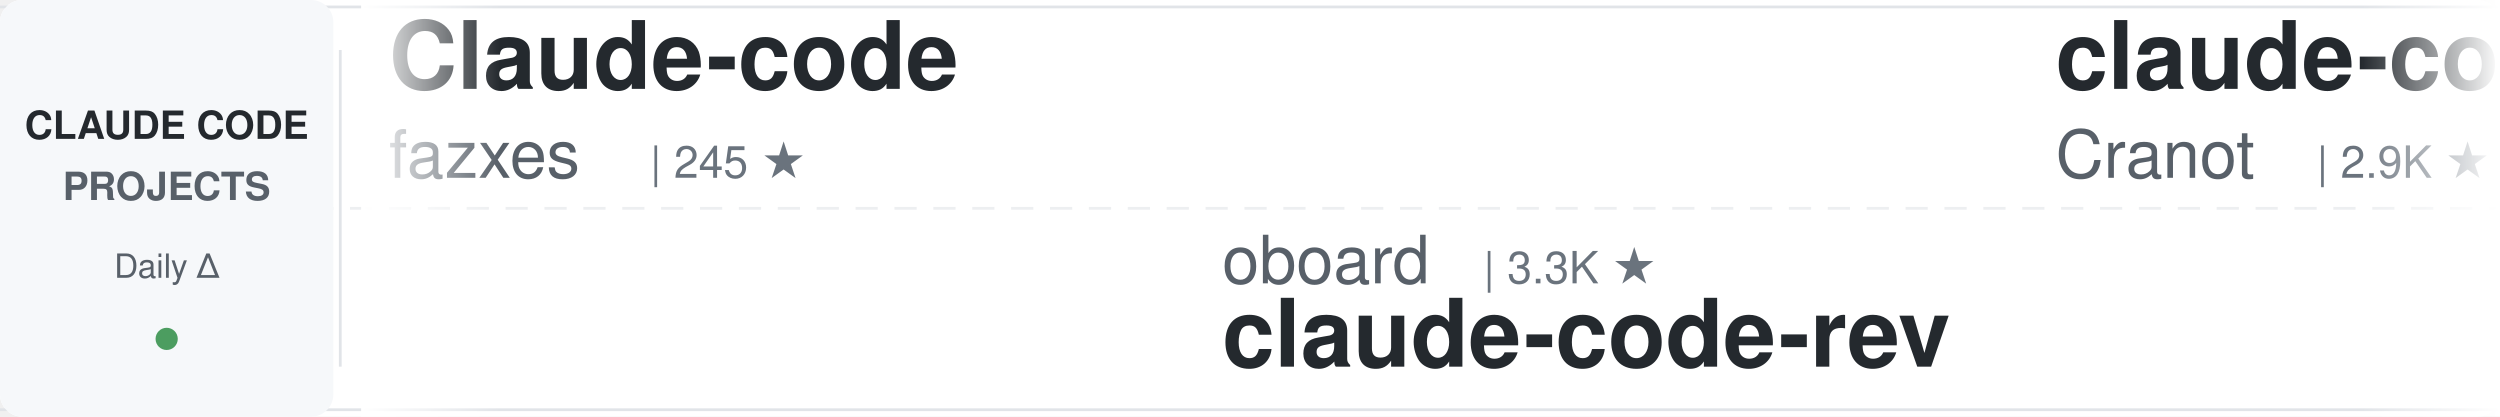
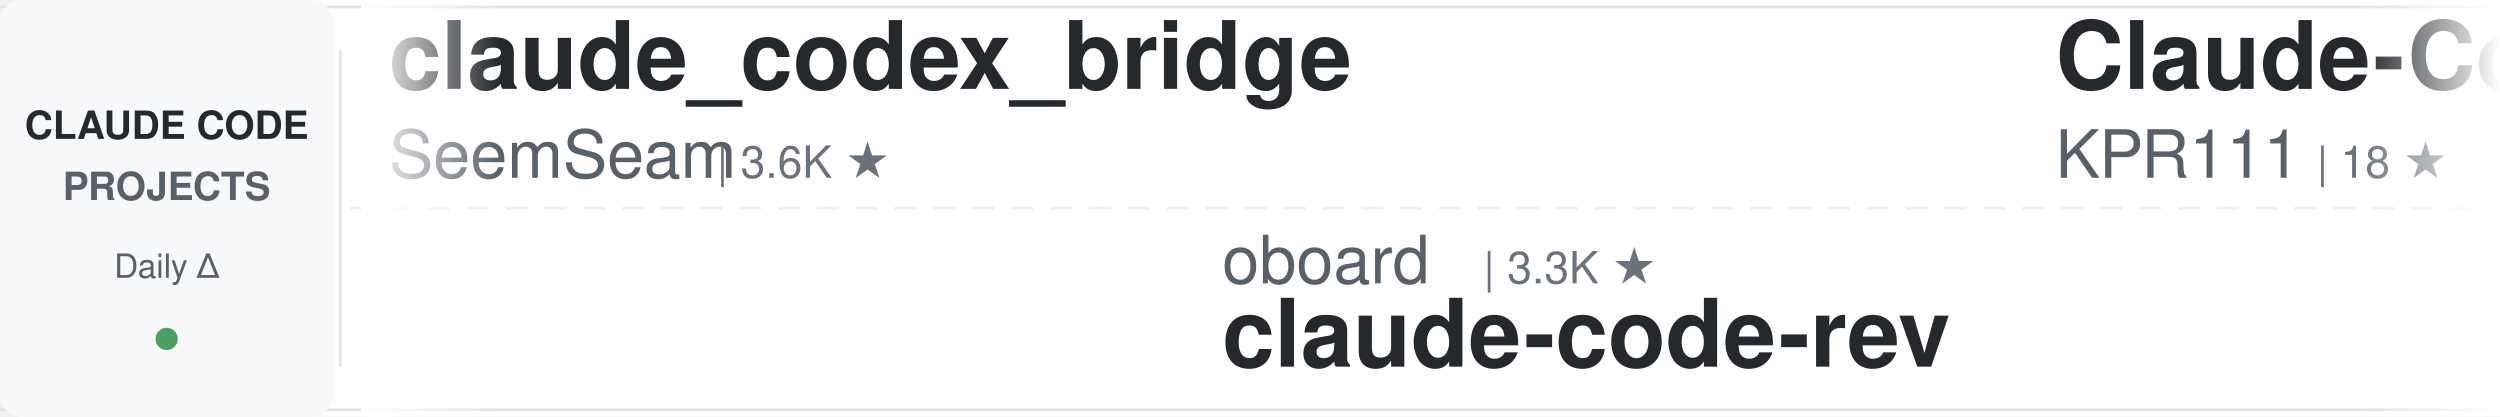
<svg xmlns="http://www.w3.org/2000/svg" width="900" height="150">
  <defs>
    <linearGradient id="awesomeLeftFade" x1="0%" y1="0%" x2="100%" y2="0%">
      <stop offset="0%" style="stop-color:#ffffff;stop-opacity:1" />
      <stop offset="100%" style="stop-color:#ffffff;stop-opacity:0" />
    </linearGradient>
    <linearGradient id="awesomeRightFade" x1="0%" y1="0%" x2="100%" y2="0%">
      <stop offset="0%" style="stop-color:#ffffff;stop-opacity:0" />
      <stop offset="100%" style="stop-color:#ffffff;stop-opacity:1" />
    </linearGradient>
  </defs>
  <rect width="900" height="150" fill="#ffffff" rx="8" />
  <rect x="0" y="2" width="900" height="1" fill="#e1e4e8" />
  <rect x="0" y="147" width="900" height="1" fill="#e1e4e8" />
  <line x1="0" y1="75" x2="900" y2="75" stroke="#e1e4e8" stroke-width="1" stroke-dasharray="8 6" opacity="0.6" />
  <rect x="0" y="0" width="120" height="150" fill="#f6f8fa" rx="8" />
  <text x="60" y="50" font-family="-apple-system, BlinkMacSystemFont, 'Segoe UI', Helvetica, Arial, sans-serif" font-size="14" font-weight="600" fill="#24292e" text-anchor="middle">CLAUDE CODE</text>
  <text x="60" y="72" font-family="-apple-system, BlinkMacSystemFont, 'Segoe UI', Helvetica, Arial, sans-serif" font-size="14" font-weight="600" fill="#586069" text-anchor="middle">PROJECTS</text>
  <text x="60" y="100" font-family="-apple-system, BlinkMacSystemFont, 'Segoe UI', Helvetica, Arial, sans-serif" font-size="12" font-weight="500" fill="#586069" text-anchor="middle">Daily Δ</text>
  <circle cx="60" cy="122" r="4" fill="#22863a" opacity="0.8" />
  <rect x="122" y="18" width="1" height="114" fill="#e1e4e8" />
  <clipPath id="awesomeTickerClip">
    <rect x="130" y="0" width="770" height="150" />
  </clipPath>
  <g clip-path="url(#awesomeTickerClip)">
    <g id="awesomeTickerItems">
      <animateTransform attributeName="transform" attributeType="XML" type="translate" from="0 0" to="-3000 0" dur="54s" repeatCount="indefinite" />
      <g transform="translate(0, 0)">
-         <text x="140" y="32" font-family="-apple-system, BlinkMacSystemFont, 'Segoe UI', Helvetica, Arial, sans-serif" font-size="34" font-weight="600" fill="#24292e">Claude-code</text>
-         <text x="140" y="64" font-family="-apple-system, BlinkMacSystemFont, 'Segoe UI', Helvetica, Arial, sans-serif" font-size="24" font-weight="400" fill="#586069">fazxes</text>
-         <text x="234" y="64" font-family="-apple-system, BlinkMacSystemFont, 'Segoe UI', Helvetica, Arial, sans-serif" font-size="16" font-weight="500" fill="#6a737d">| 245 ★</text>
+         <text x="140" y="32" font-family="-apple-system, BlinkMacSystemFont, 'Segoe UI', Helvetica, Arial, sans-serif" font-size="34" font-weight="600" fill="#24292e">claude_codex_bridge</text>
+         <text x="140" y="64" font-family="-apple-system, BlinkMacSystemFont, 'Segoe UI', Helvetica, Arial, sans-serif" font-size="24" font-weight="400" fill="#586069">SeemSeam</text>
+         <text x="258" y="64" font-family="-apple-system, BlinkMacSystemFont, 'Segoe UI', Helvetica, Arial, sans-serif" font-size="16" font-weight="500" fill="#6a737d">| 3.6K ★</text>
      </g>
      <g transform="translate(300, 0)">
        <text x="140" y="102" font-family="-apple-system, BlinkMacSystemFont, 'Segoe UI', Helvetica, Arial, sans-serif" font-size="24" font-weight="400" fill="#586069">oboard</text>
        <text x="234" y="102" font-family="-apple-system, BlinkMacSystemFont, 'Segoe UI', Helvetica, Arial, sans-serif" font-size="16" font-weight="500" fill="#6a737d">| 3.3K ★</text>
        <text x="140" y="132" font-family="-apple-system, BlinkMacSystemFont, 'Segoe UI', Helvetica, Arial, sans-serif" font-size="34" font-weight="600" fill="#24292e">claude-code-rev</text>
      </g>
      <g transform="translate(600, 0)">
-         <text x="140" y="32" font-family="-apple-system, BlinkMacSystemFont, 'Segoe UI', Helvetica, Arial, sans-serif" font-size="34" font-weight="600" fill="#24292e">claude-code-guide</text>
-         <text x="140" y="64" font-family="-apple-system, BlinkMacSystemFont, 'Segoe UI', Helvetica, Arial, sans-serif" font-size="24" font-weight="400" fill="#586069">Cranot</text>
-         <text x="234" y="64" font-family="-apple-system, BlinkMacSystemFont, 'Segoe UI', Helvetica, Arial, sans-serif" font-size="16" font-weight="500" fill="#6a737d">| 2.9K ★</text>
-         <text x="311" y="64" font-family="-apple-system, BlinkMacSystemFont, 'Segoe UI', Helvetica, Arial, sans-serif" font-size="16" font-weight="500" fill="#22863a"> +1</text>
+         <text x="140" y="32" font-family="-apple-system, BlinkMacSystemFont, 'Segoe UI', Helvetica, Arial, sans-serif" font-size="34" font-weight="600" fill="#24292e">Claude-Code</text>
+         <text x="140" y="64" font-family="-apple-system, BlinkMacSystemFont, 'Segoe UI', Helvetica, Arial, sans-serif" font-size="24" font-weight="400" fill="#586069">KPR111</text>
+         <text x="234" y="64" font-family="-apple-system, BlinkMacSystemFont, 'Segoe UI', Helvetica, Arial, sans-serif" font-size="16" font-weight="500" fill="#6a737d">| 18 ★</text>
      </g>
      <g transform="translate(900, 0)">
-         <text x="140" y="102" font-family="-apple-system, BlinkMacSystemFont, 'Segoe UI', Helvetica, Arial, sans-serif" font-size="24" font-weight="400" fill="#586069">techjarves</text>
-         <text x="282" y="102" font-family="-apple-system, BlinkMacSystemFont, 'Segoe UI', Helvetica, Arial, sans-serif" font-size="16" font-weight="500" fill="#6a737d">| 1.6K ★</text>
-         <text x="359" y="102" font-family="-apple-system, BlinkMacSystemFont, 'Segoe UI', Helvetica, Arial, sans-serif" font-size="16" font-weight="500" fill="#22863a"> +1</text>
-         <text x="140" y="132" font-family="-apple-system, BlinkMacSystemFont, 'Segoe UI', Helvetica, Arial, sans-serif" font-size="34" font-weight="600" fill="#24292e">ClaudeCode-Portable</text>
+         <text x="140" y="102" font-family="-apple-system, BlinkMacSystemFont, 'Segoe UI', Helvetica, Arial, sans-serif" font-size="24" font-weight="400" fill="#586069">AICoderTudou</text>
+         <text x="306" y="102" font-family="-apple-system, BlinkMacSystemFont, 'Segoe UI', Helvetica, Arial, sans-serif" font-size="16" font-weight="500" fill="#6a737d">| 493 ★</text>
+         <text x="140" y="132" font-family="-apple-system, BlinkMacSystemFont, 'Segoe UI', Helvetica, Arial, sans-serif" font-size="34" font-weight="600" fill="#24292e">claude-code-tudou</text>
      </g>
      <g transform="translate(1200, 0)">
-         <text x="140" y="32" font-family="-apple-system, BlinkMacSystemFont, 'Segoe UI', Helvetica, Arial, sans-serif" font-size="34" font-weight="600" fill="#24292e">oh-my-claudecode</text>
-         <text x="140" y="64" font-family="-apple-system, BlinkMacSystemFont, 'Segoe UI', Helvetica, Arial, sans-serif" font-size="24" font-weight="400" fill="#586069">Yeachan-Heo</text>
-         <text x="294" y="64" font-family="-apple-system, BlinkMacSystemFont, 'Segoe UI', Helvetica, Arial, sans-serif" font-size="16" font-weight="500" fill="#6a737d">| 39.8K ★</text>
-         <text x="380" y="64" font-family="-apple-system, BlinkMacSystemFont, 'Segoe UI', Helvetica, Arial, sans-serif" font-size="16" font-weight="500" fill="#22863a"> +9</text>
+         <text x="140" y="32" font-family="-apple-system, BlinkMacSystemFont, 'Segoe UI', Helvetica, Arial, sans-serif" font-size="34" font-weight="600" fill="#24292e">claude-code-hooks-master...</text>
+         <text x="140" y="64" font-family="-apple-system, BlinkMacSystemFont, 'Segoe UI', Helvetica, Arial, sans-serif" font-size="24" font-weight="400" fill="#586069">disler</text>
+         <text x="234" y="64" font-family="-apple-system, BlinkMacSystemFont, 'Segoe UI', Helvetica, Arial, sans-serif" font-size="16" font-weight="500" fill="#6a737d">| 3.9K ★</text>
      </g>
      <g transform="translate(1500, 0)">
-         <text x="140" y="102" font-family="-apple-system, BlinkMacSystemFont, 'Segoe UI', Helvetica, Arial, sans-serif" font-size="24" font-weight="400" fill="#586069">1rgs</text>
-         <text x="210" y="102" font-family="-apple-system, BlinkMacSystemFont, 'Segoe UI', Helvetica, Arial, sans-serif" font-size="16" font-weight="500" fill="#6a737d">| 3.8K ★</text>
-         <text x="140" y="132" font-family="-apple-system, BlinkMacSystemFont, 'Segoe UI', Helvetica, Arial, sans-serif" font-size="34" font-weight="600" fill="#24292e">claude-code-proxy</text>
+         <text x="140" y="102" font-family="-apple-system, BlinkMacSystemFont, 'Segoe UI', Helvetica, Arial, sans-serif" font-size="24" font-weight="400" fill="#586069">diet103</text>
+         <text x="246" y="102" font-family="-apple-system, BlinkMacSystemFont, 'Segoe UI', Helvetica, Arial, sans-serif" font-size="16" font-weight="500" fill="#6a737d">| 10.0K ★</text>
+         <text x="140" y="132" font-family="-apple-system, BlinkMacSystemFont, 'Segoe UI', Helvetica, Arial, sans-serif" font-size="34" font-weight="600" fill="#24292e">claude-code-infrastructu...</text>
      </g>
      <g transform="translate(1800, 0)">
-         <text x="140" y="32" font-family="-apple-system, BlinkMacSystemFont, 'Segoe UI', Helvetica, Arial, sans-serif" font-size="34" font-weight="600" fill="#24292e">arcads-claude-code</text>
-         <text x="140" y="64" font-family="-apple-system, BlinkMacSystemFont, 'Segoe UI', Helvetica, Arial, sans-serif" font-size="24" font-weight="400" fill="#586069">krusemediallc</text>
-         <text x="318" y="64" font-family="-apple-system, BlinkMacSystemFont, 'Segoe UI', Helvetica, Arial, sans-serif" font-size="16" font-weight="500" fill="#6a737d">| 1.6K ★</text>
-         <text x="395" y="64" font-family="-apple-system, BlinkMacSystemFont, 'Segoe UI', Helvetica, Arial, sans-serif" font-size="16" font-weight="500" fill="#22863a"> +3</text>
+         <text x="140" y="32" font-family="-apple-system, BlinkMacSystemFont, 'Segoe UI', Helvetica, Arial, sans-serif" font-size="34" font-weight="600" fill="#24292e">claude-code-telegram</text>
+         <text x="140" y="64" font-family="-apple-system, BlinkMacSystemFont, 'Segoe UI', Helvetica, Arial, sans-serif" font-size="24" font-weight="400" fill="#586069">overwirehq</text>
+         <text x="282" y="64" font-family="-apple-system, BlinkMacSystemFont, 'Segoe UI', Helvetica, Arial, sans-serif" font-size="16" font-weight="500" fill="#6a737d">| 2.8K ★</text>
      </g>
      <g transform="translate(2100, 0)">
-         <text x="140" y="102" font-family="-apple-system, BlinkMacSystemFont, 'Segoe UI', Helvetica, Arial, sans-serif" font-size="24" font-weight="400" fill="#586069">LING71671</text>
-         <text x="270" y="102" font-family="-apple-system, BlinkMacSystemFont, 'Segoe UI', Helvetica, Arial, sans-serif" font-size="16" font-weight="500" fill="#6a737d">| 963 ★</text>
-         <text x="338" y="102" font-family="-apple-system, BlinkMacSystemFont, 'Segoe UI', Helvetica, Arial, sans-serif" font-size="16" font-weight="500" fill="#22863a"> +1</text>
-         <text x="140" y="132" font-family="-apple-system, BlinkMacSystemFont, 'Segoe UI', Helvetica, Arial, sans-serif" font-size="34" font-weight="600" fill="#24292e">Open-ClaudeCode</text>
+         <text x="140" y="102" font-family="-apple-system, BlinkMacSystemFont, 'Segoe UI', Helvetica, Arial, sans-serif" font-size="24" font-weight="400" fill="#586069">Yeachan-Heo</text>
+         <text x="294" y="102" font-family="-apple-system, BlinkMacSystemFont, 'Segoe UI', Helvetica, Arial, sans-serif" font-size="16" font-weight="500" fill="#6a737d">| 39.8K ★</text>
+         <text x="380" y="102" font-family="-apple-system, BlinkMacSystemFont, 'Segoe UI', Helvetica, Arial, sans-serif" font-size="16" font-weight="500" fill="#22863a"> +5</text>
+         <text x="140" y="132" font-family="-apple-system, BlinkMacSystemFont, 'Segoe UI', Helvetica, Arial, sans-serif" font-size="34" font-weight="600" fill="#24292e">oh-my-claudecode</text>
      </g>
      <g transform="translate(2400, 0)">
-         <text x="140" y="32" font-family="-apple-system, BlinkMacSystemFont, 'Segoe UI', Helvetica, Arial, sans-serif" font-size="34" font-weight="600" fill="#24292e">ClaudeCodeAgents</text>
-         <text x="140" y="64" font-family="-apple-system, BlinkMacSystemFont, 'Segoe UI', Helvetica, Arial, sans-serif" font-size="24" font-weight="400" fill="#586069">darcyegb</text>
-         <text x="258" y="64" font-family="-apple-system, BlinkMacSystemFont, 'Segoe UI', Helvetica, Arial, sans-serif" font-size="16" font-weight="500" fill="#6a737d">| 773 ★</text>
+         <text x="140" y="32" font-family="-apple-system, BlinkMacSystemFont, 'Segoe UI', Helvetica, Arial, sans-serif" font-size="34" font-weight="600" fill="#24292e">how-claude-code-works</text>
+         <text x="140" y="64" font-family="-apple-system, BlinkMacSystemFont, 'Segoe UI', Helvetica, Arial, sans-serif" font-size="24" font-weight="400" fill="#586069">Windy3f3f3f3f</text>
+         <text x="318" y="64" font-family="-apple-system, BlinkMacSystemFont, 'Segoe UI', Helvetica, Arial, sans-serif" font-size="16" font-weight="500" fill="#6a737d">| 3.7K ★</text>
      </g>
      <g transform="translate(2700, 0)">
-         <text x="140" y="102" font-family="-apple-system, BlinkMacSystemFont, 'Segoe UI', Helvetica, Arial, sans-serif" font-size="24" font-weight="400" fill="#586069">ponponon</text>
-         <text x="258" y="102" font-family="-apple-system, BlinkMacSystemFont, 'Segoe UI', Helvetica, Arial, sans-serif" font-size="16" font-weight="500" fill="#6a737d">| 2.3K ★</text>
-         <text x="140" y="132" font-family="-apple-system, BlinkMacSystemFont, 'Segoe UI', Helvetica, Arial, sans-serif" font-size="34" font-weight="600" fill="#24292e">claude_code_src</text>
+         <text x="140" y="102" font-family="-apple-system, BlinkMacSystemFont, 'Segoe UI', Helvetica, Arial, sans-serif" font-size="24" font-weight="400" fill="#586069">repowise-dev</text>
+         <text x="306" y="102" font-family="-apple-system, BlinkMacSystemFont, 'Segoe UI', Helvetica, Arial, sans-serif" font-size="16" font-weight="500" fill="#6a737d">| 1.2K ★</text>
+         <text x="140" y="132" font-family="-apple-system, BlinkMacSystemFont, 'Segoe UI', Helvetica, Arial, sans-serif" font-size="34" font-weight="600" fill="#24292e">claude-code-prompts</text>
      </g>
      <g transform="translate(3000, 0)">
-         <text x="140" y="32" font-family="-apple-system, BlinkMacSystemFont, 'Segoe UI', Helvetica, Arial, sans-serif" font-size="34" font-weight="600" fill="#24292e">Claude-code</text>
-         <text x="140" y="64" font-family="-apple-system, BlinkMacSystemFont, 'Segoe UI', Helvetica, Arial, sans-serif" font-size="24" font-weight="400" fill="#586069">fazxes</text>
-         <text x="234" y="64" font-family="-apple-system, BlinkMacSystemFont, 'Segoe UI', Helvetica, Arial, sans-serif" font-size="16" font-weight="500" fill="#6a737d">| 245 ★</text>
+         <text x="140" y="32" font-family="-apple-system, BlinkMacSystemFont, 'Segoe UI', Helvetica, Arial, sans-serif" font-size="34" font-weight="600" fill="#24292e">claude_codex_bridge</text>
+         <text x="140" y="64" font-family="-apple-system, BlinkMacSystemFont, 'Segoe UI', Helvetica, Arial, sans-serif" font-size="24" font-weight="400" fill="#586069">SeemSeam</text>
+         <text x="258" y="64" font-family="-apple-system, BlinkMacSystemFont, 'Segoe UI', Helvetica, Arial, sans-serif" font-size="16" font-weight="500" fill="#6a737d">| 3.6K ★</text>
      </g>
      <g transform="translate(3300, 0)">
        <text x="140" y="102" font-family="-apple-system, BlinkMacSystemFont, 'Segoe UI', Helvetica, Arial, sans-serif" font-size="24" font-weight="400" fill="#586069">oboard</text>
        <text x="234" y="102" font-family="-apple-system, BlinkMacSystemFont, 'Segoe UI', Helvetica, Arial, sans-serif" font-size="16" font-weight="500" fill="#6a737d">| 3.3K ★</text>
        <text x="140" y="132" font-family="-apple-system, BlinkMacSystemFont, 'Segoe UI', Helvetica, Arial, sans-serif" font-size="34" font-weight="600" fill="#24292e">claude-code-rev</text>
      </g>
      <g transform="translate(3600, 0)">
-         <text x="140" y="32" font-family="-apple-system, BlinkMacSystemFont, 'Segoe UI', Helvetica, Arial, sans-serif" font-size="34" font-weight="600" fill="#24292e">claude-code-guide</text>
-         <text x="140" y="64" font-family="-apple-system, BlinkMacSystemFont, 'Segoe UI', Helvetica, Arial, sans-serif" font-size="24" font-weight="400" fill="#586069">Cranot</text>
-         <text x="234" y="64" font-family="-apple-system, BlinkMacSystemFont, 'Segoe UI', Helvetica, Arial, sans-serif" font-size="16" font-weight="500" fill="#6a737d">| 2.9K ★</text>
-         <text x="311" y="64" font-family="-apple-system, BlinkMacSystemFont, 'Segoe UI', Helvetica, Arial, sans-serif" font-size="16" font-weight="500" fill="#22863a"> +1</text>
+         <text x="140" y="32" font-family="-apple-system, BlinkMacSystemFont, 'Segoe UI', Helvetica, Arial, sans-serif" font-size="34" font-weight="600" fill="#24292e">Claude-Code</text>
+         <text x="140" y="64" font-family="-apple-system, BlinkMacSystemFont, 'Segoe UI', Helvetica, Arial, sans-serif" font-size="24" font-weight="400" fill="#586069">KPR111</text>
+         <text x="234" y="64" font-family="-apple-system, BlinkMacSystemFont, 'Segoe UI', Helvetica, Arial, sans-serif" font-size="16" font-weight="500" fill="#6a737d">| 18 ★</text>
      </g>
      <g transform="translate(3900, 0)">
-         <text x="140" y="102" font-family="-apple-system, BlinkMacSystemFont, 'Segoe UI', Helvetica, Arial, sans-serif" font-size="24" font-weight="400" fill="#586069">techjarves</text>
-         <text x="282" y="102" font-family="-apple-system, BlinkMacSystemFont, 'Segoe UI', Helvetica, Arial, sans-serif" font-size="16" font-weight="500" fill="#6a737d">| 1.6K ★</text>
-         <text x="359" y="102" font-family="-apple-system, BlinkMacSystemFont, 'Segoe UI', Helvetica, Arial, sans-serif" font-size="16" font-weight="500" fill="#22863a"> +1</text>
-         <text x="140" y="132" font-family="-apple-system, BlinkMacSystemFont, 'Segoe UI', Helvetica, Arial, sans-serif" font-size="34" font-weight="600" fill="#24292e">ClaudeCode-Portable</text>
+         <text x="140" y="102" font-family="-apple-system, BlinkMacSystemFont, 'Segoe UI', Helvetica, Arial, sans-serif" font-size="24" font-weight="400" fill="#586069">AICoderTudou</text>
+         <text x="306" y="102" font-family="-apple-system, BlinkMacSystemFont, 'Segoe UI', Helvetica, Arial, sans-serif" font-size="16" font-weight="500" fill="#6a737d">| 493 ★</text>
+         <text x="140" y="132" font-family="-apple-system, BlinkMacSystemFont, 'Segoe UI', Helvetica, Arial, sans-serif" font-size="34" font-weight="600" fill="#24292e">claude-code-tudou</text>
      </g>
    </g>
  </g>
  <rect x="130" y="0" width="50" height="150" fill="url(#awesomeLeftFade)" />
  <rect x="850" y="0" width="50" height="150" fill="url(#awesomeRightFade)" />
</svg>
